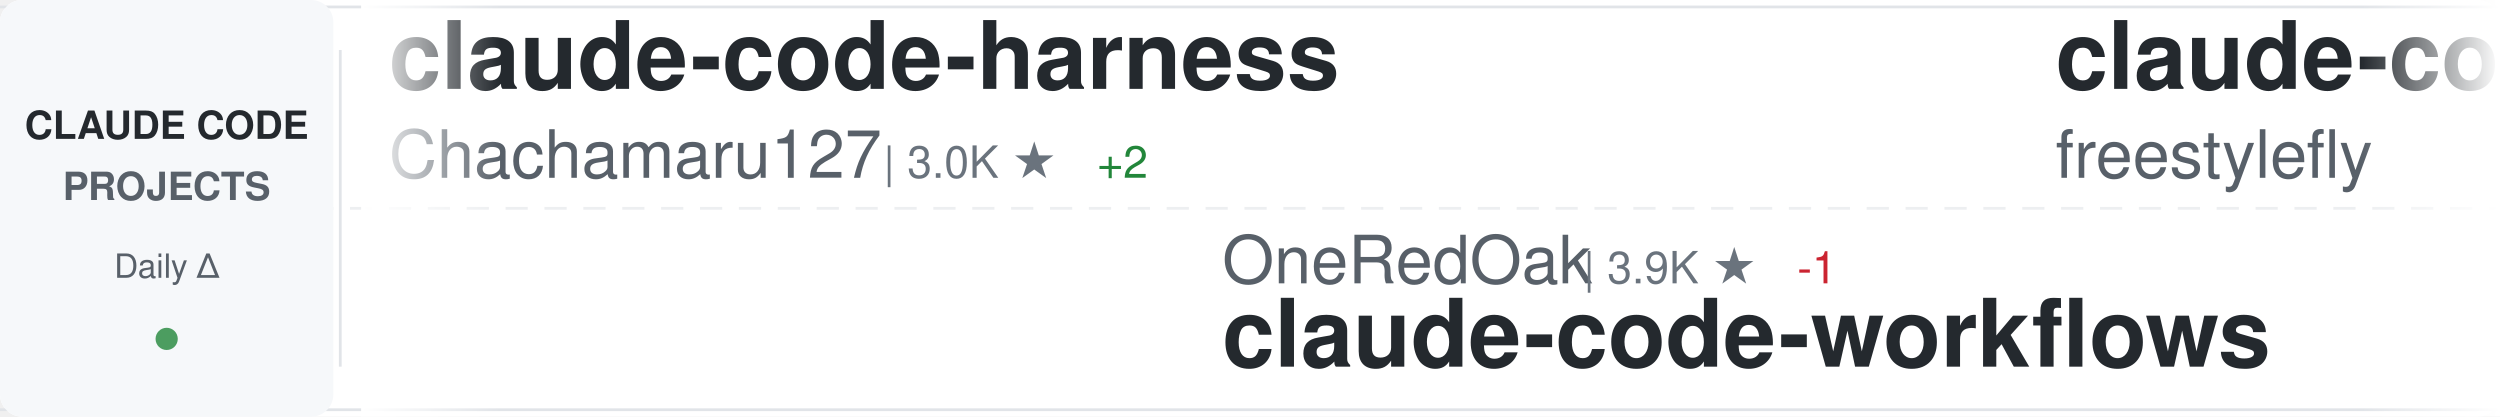
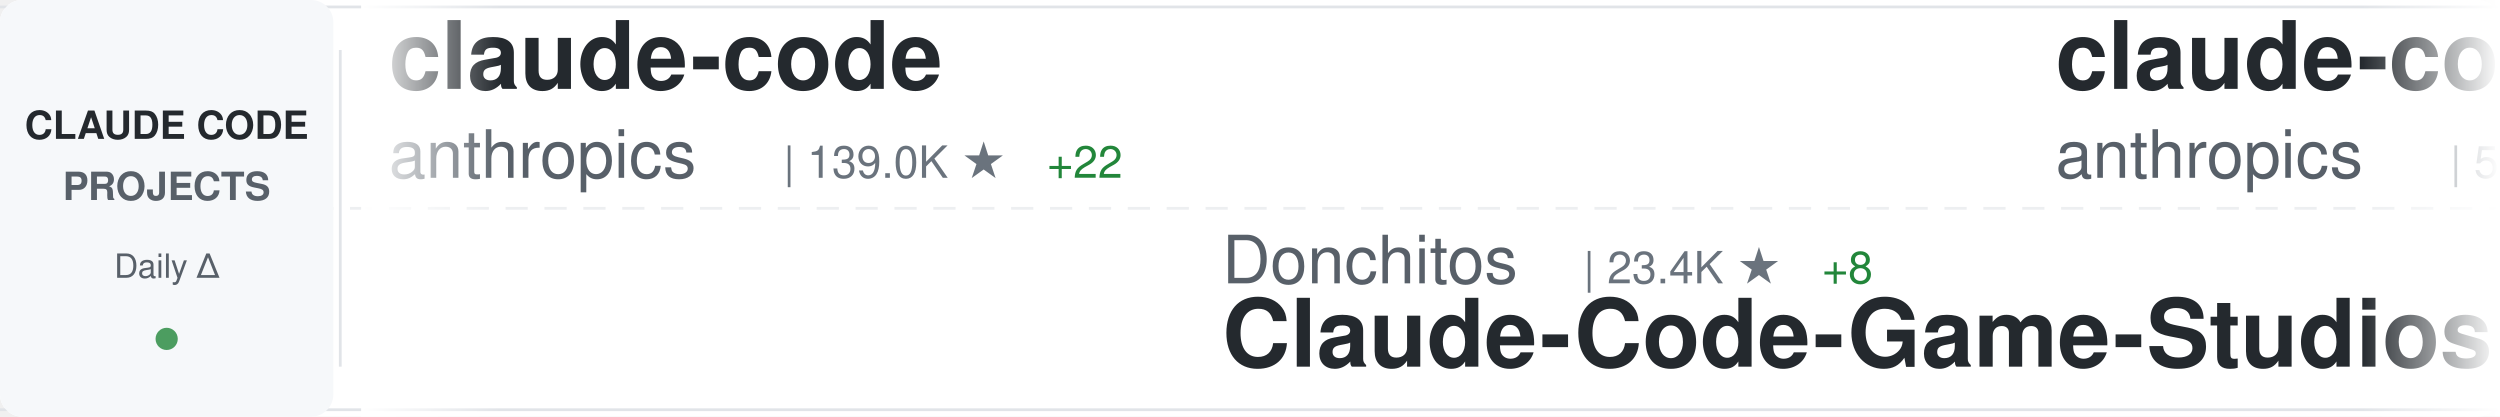
<svg xmlns="http://www.w3.org/2000/svg" width="900" height="150">
  <defs>
    <linearGradient id="awesomeLeftFade" x1="0%" y1="0%" x2="100%" y2="0%">
      <stop offset="0%" style="stop-color:#ffffff;stop-opacity:1" />
      <stop offset="100%" style="stop-color:#ffffff;stop-opacity:0" />
    </linearGradient>
    <linearGradient id="awesomeRightFade" x1="0%" y1="0%" x2="100%" y2="0%">
      <stop offset="0%" style="stop-color:#ffffff;stop-opacity:0" />
      <stop offset="100%" style="stop-color:#ffffff;stop-opacity:1" />
    </linearGradient>
  </defs>
  <rect width="900" height="150" fill="#ffffff" rx="8" />
  <rect x="0" y="2" width="900" height="1" fill="#e1e4e8" />
  <rect x="0" y="147" width="900" height="1" fill="#e1e4e8" />
  <line x1="0" y1="75" x2="900" y2="75" stroke="#e1e4e8" stroke-width="1" stroke-dasharray="8 6" opacity="0.6" />
  <rect x="0" y="0" width="120" height="150" fill="#f6f8fa" rx="8" />
  <text x="60" y="50" font-family="-apple-system, BlinkMacSystemFont, 'Segoe UI', Helvetica, Arial, sans-serif" font-size="14" font-weight="600" fill="#24292e" text-anchor="middle">CLAUDE CODE</text>
  <text x="60" y="72" font-family="-apple-system, BlinkMacSystemFont, 'Segoe UI', Helvetica, Arial, sans-serif" font-size="14" font-weight="600" fill="#586069" text-anchor="middle">PROJECTS</text>
  <text x="60" y="100" font-family="-apple-system, BlinkMacSystemFont, 'Segoe UI', Helvetica, Arial, sans-serif" font-size="12" font-weight="500" fill="#586069" text-anchor="middle">Daily Δ</text>
  <circle cx="60" cy="122" r="4" fill="#22863a" opacity="0.8" />
  <rect x="122" y="18" width="1" height="114" fill="#e1e4e8" />
  <clipPath id="awesomeTickerClip">
    <rect x="130" y="0" width="770" height="150" />
  </clipPath>
  <g clip-path="url(#awesomeTickerClip)">
    <g id="awesomeTickerItems">
      <animateTransform attributeName="transform" attributeType="XML" type="translate" from="0 0" to="-3000 0" dur="54s" repeatCount="indefinite" />
      <g transform="translate(0, 0)">
-         <text x="140" y="32" font-family="-apple-system, BlinkMacSystemFont, 'Segoe UI', Helvetica, Arial, sans-serif" font-size="34" font-weight="600" fill="#24292e">claude-code-harness</text>
-         <text x="140" y="64" font-family="-apple-system, BlinkMacSystemFont, 'Segoe UI', Helvetica, Arial, sans-serif" font-size="24" font-weight="400" fill="#586069">Chachamaru127</text>
+         <text x="140" y="32" font-family="-apple-system, BlinkMacSystemFont, 'Segoe UI', Helvetica, Arial, sans-serif" font-size="34" font-weight="600" fill="#24292e">claude-code</text>
+         <text x="140" y="64" font-family="-apple-system, BlinkMacSystemFont, 'Segoe UI', Helvetica, Arial, sans-serif" font-size="24" font-weight="400" fill="#586069">anthropics</text>
+         <text x="282" y="64" font-family="-apple-system, BlinkMacSystemFont, 'Segoe UI', Helvetica, Arial, sans-serif" font-size="16" font-weight="500" fill="#6a737d">| 139.0K ★</text>
+         <text x="377" y="64" font-family="-apple-system, BlinkMacSystemFont, 'Segoe UI', Helvetica, Arial, sans-serif" font-size="16" font-weight="500" fill="#22863a"> +22</text>
+       </g>
+       <g transform="translate(300, 0)">
+         <text x="140" y="102" font-family="-apple-system, BlinkMacSystemFont, 'Segoe UI', Helvetica, Arial, sans-serif" font-size="24" font-weight="400" fill="#586069">Donchitos</text>
+         <text x="270" y="102" font-family="-apple-system, BlinkMacSystemFont, 'Segoe UI', Helvetica, Arial, sans-serif" font-size="16" font-weight="500" fill="#6a737d">| 23.4K ★</text>
+         <text x="356" y="102" font-family="-apple-system, BlinkMacSystemFont, 'Segoe UI', Helvetica, Arial, sans-serif" font-size="16" font-weight="500" fill="#22863a"> +8</text>
+         <text x="140" y="132" font-family="-apple-system, BlinkMacSystemFont, 'Segoe UI', Helvetica, Arial, sans-serif" font-size="34" font-weight="600" fill="#24292e">Claude-Code-Game-Studios</text>
+       </g>
+       <g transform="translate(600, 0)">
+         <text x="140" y="32" font-family="-apple-system, BlinkMacSystemFont, 'Segoe UI', Helvetica, Arial, sans-serif" font-size="34" font-weight="600" fill="#24292e">claude-code-security-rev...</text>
+         <text x="140" y="64" font-family="-apple-system, BlinkMacSystemFont, 'Segoe UI', Helvetica, Arial, sans-serif" font-size="24" font-weight="400" fill="#586069">anthropics</text>
+         <text x="282" y="64" font-family="-apple-system, BlinkMacSystemFont, 'Segoe UI', Helvetica, Arial, sans-serif" font-size="16" font-weight="500" fill="#6a737d">| 5.6K ★</text>
+         <text x="359" y="64" font-family="-apple-system, BlinkMacSystemFont, 'Segoe UI', Helvetica, Arial, sans-serif" font-size="16" font-weight="500" fill="#22863a"> +2</text>
+       </g>
+       <g transform="translate(900, 0)">
+         <text x="140" y="102" font-family="-apple-system, BlinkMacSystemFont, 'Segoe UI', Helvetica, Arial, sans-serif" font-size="24" font-weight="400" fill="#586069">OneRedOak</text>
+         <text x="270" y="102" font-family="-apple-system, BlinkMacSystemFont, 'Segoe UI', Helvetica, Arial, sans-serif" font-size="16" font-weight="500" fill="#6a737d">| 3.9K ★</text>
+         <text x="140" y="132" font-family="-apple-system, BlinkMacSystemFont, 'Segoe UI', Helvetica, Arial, sans-serif" font-size="34" font-weight="600" fill="#24292e">claude-code-workflows</text>
+       </g>
+       <g transform="translate(1200, 0)">
+         <text x="140" y="32" font-family="-apple-system, BlinkMacSystemFont, 'Segoe UI', Helvetica, Arial, sans-serif" font-size="34" font-weight="600" fill="#24292e">claude-code-tudou</text>
+         <text x="140" y="64" font-family="-apple-system, BlinkMacSystemFont, 'Segoe UI', Helvetica, Arial, sans-serif" font-size="24" font-weight="400" fill="#586069">AICoderTudou</text>
+         <text x="306" y="64" font-family="-apple-system, BlinkMacSystemFont, 'Segoe UI', Helvetica, Arial, sans-serif" font-size="16" font-weight="500" fill="#6a737d">| 497 ★</text>
+       </g>
+       <g transform="translate(1500, 0)">
+         <text x="140" y="102" font-family="-apple-system, BlinkMacSystemFont, 'Segoe UI', Helvetica, Arial, sans-serif" font-size="24" font-weight="400" fill="#586069">ChinaSiro</text>
+         <text x="270" y="102" font-family="-apple-system, BlinkMacSystemFont, 'Segoe UI', Helvetica, Arial, sans-serif" font-size="16" font-weight="500" fill="#6a737d">| 9.6K ★</text>
+         <text x="140" y="132" font-family="-apple-system, BlinkMacSystemFont, 'Segoe UI', Helvetica, Arial, sans-serif" font-size="34" font-weight="600" fill="#24292e">claude-code-sourcemap</text>
+       </g>
+       <g transform="translate(1800, 0)">
+         <text x="140" y="32" font-family="-apple-system, BlinkMacSystemFont, 'Segoe UI', Helvetica, Arial, sans-serif" font-size="34" font-weight="600" fill="#24292e">awesome-claude-code</text>
+         <text x="140" y="64" font-family="-apple-system, BlinkMacSystemFont, 'Segoe UI', Helvetica, Arial, sans-serif" font-size="24" font-weight="400" fill="#586069">jqueryscript</text>
+         <text x="306" y="64" font-family="-apple-system, BlinkMacSystemFont, 'Segoe UI', Helvetica, Arial, sans-serif" font-size="16" font-weight="500" fill="#6a737d">| 476 ★</text>
+       </g>
+       <g transform="translate(2100, 0)">
+         <text x="140" y="102" font-family="-apple-system, BlinkMacSystemFont, 'Segoe UI', Helvetica, Arial, sans-serif" font-size="24" font-weight="400" fill="#586069">Cranot</text>
+         <text x="234" y="102" font-family="-apple-system, BlinkMacSystemFont, 'Segoe UI', Helvetica, Arial, sans-serif" font-size="16" font-weight="500" fill="#6a737d">| 2.8K ★</text>
+         <text x="140" y="132" font-family="-apple-system, BlinkMacSystemFont, 'Segoe UI', Helvetica, Arial, sans-serif" font-size="34" font-weight="600" fill="#24292e">claude-code-guide</text>
+       </g>
+       <g transform="translate(2400, 0)">
+         <text x="140" y="32" font-family="-apple-system, BlinkMacSystemFont, 'Segoe UI', Helvetica, Arial, sans-serif" font-size="34" font-weight="600" fill="#24292e">claude-code-local</text>
+         <text x="140" y="64" font-family="-apple-system, BlinkMacSystemFont, 'Segoe UI', Helvetica, Arial, sans-serif" font-size="24" font-weight="400" fill="#586069">nicedreamzapp</text>
        <text x="318" y="64" font-family="-apple-system, BlinkMacSystemFont, 'Segoe UI', Helvetica, Arial, sans-serif" font-size="16" font-weight="500" fill="#6a737d">| 3.0K ★</text>
        <text x="395" y="64" font-family="-apple-system, BlinkMacSystemFont, 'Segoe UI', Helvetica, Arial, sans-serif" font-size="16" font-weight="500" fill="#22863a"> +2</text>
      </g>
-       <g transform="translate(300, 0)">
-         <text x="140" y="102" font-family="-apple-system, BlinkMacSystemFont, 'Segoe UI', Helvetica, Arial, sans-serif" font-size="24" font-weight="400" fill="#586069">OneRedOak</text>
-         <text x="270" y="102" font-family="-apple-system, BlinkMacSystemFont, 'Segoe UI', Helvetica, Arial, sans-serif" font-size="16" font-weight="500" fill="#6a737d">| 3.9K ★</text>
-         <text x="347" y="102" font-family="-apple-system, BlinkMacSystemFont, 'Segoe UI', Helvetica, Arial, sans-serif" font-size="16" font-weight="500" fill="#cb2431"> -1</text>
-         <text x="140" y="132" font-family="-apple-system, BlinkMacSystemFont, 'Segoe UI', Helvetica, Arial, sans-serif" font-size="34" font-weight="600" fill="#24292e">claude-code-workflows</text>
+       <g transform="translate(2700, 0)">
+         <text x="140" y="102" font-family="-apple-system, BlinkMacSystemFont, 'Segoe UI', Helvetica, Arial, sans-serif" font-size="24" font-weight="400" fill="#586069">zstmfhy</text>
+         <text x="246" y="102" font-family="-apple-system, BlinkMacSystemFont, 'Segoe UI', Helvetica, Arial, sans-serif" font-size="16" font-weight="500" fill="#6a737d">| 190 ★</text>
+         <text x="140" y="132" font-family="-apple-system, BlinkMacSystemFont, 'Segoe UI', Helvetica, Arial, sans-serif" font-size="34" font-weight="600" fill="#24292e">Claude-code</text>
      </g>
-       <g transform="translate(600, 0)">
-         <text x="140" y="32" font-family="-apple-system, BlinkMacSystemFont, 'Segoe UI', Helvetica, Arial, sans-serif" font-size="34" font-weight="600" fill="#24292e">claude-code</text>
-         <text x="140" y="64" font-family="-apple-system, BlinkMacSystemFont, 'Segoe UI', Helvetica, Arial, sans-serif" font-size="24" font-weight="400" fill="#586069">freestylefly</text>
-         <text x="306" y="64" font-family="-apple-system, BlinkMacSystemFont, 'Segoe UI', Helvetica, Arial, sans-serif" font-size="16" font-weight="500" fill="#6a737d">| 128 ★</text>
-       </g>
-       <g transform="translate(900, 0)">
-         <text x="140" y="102" font-family="-apple-system, BlinkMacSystemFont, 'Segoe UI', Helvetica, Arial, sans-serif" font-size="24" font-weight="400" fill="#586069">andrew-kramer-inno</text>
-         <text x="378" y="102" font-family="-apple-system, BlinkMacSystemFont, 'Segoe UI', Helvetica, Arial, sans-serif" font-size="16" font-weight="500" fill="#6a737d">| 594 ★</text>
-         <text x="140" y="132" font-family="-apple-system, BlinkMacSystemFont, 'Segoe UI', Helvetica, Arial, sans-serif" font-size="34" font-weight="600" fill="#24292e">claude-code-source-build</text>
-       </g>
-       <g transform="translate(1200, 0)">
-         <text x="140" y="32" font-family="-apple-system, BlinkMacSystemFont, 'Segoe UI', Helvetica, Arial, sans-serif" font-size="34" font-weight="600" fill="#24292e">Claude-Code-Source-Study</text>
-         <text x="140" y="64" font-family="-apple-system, BlinkMacSystemFont, 'Segoe UI', Helvetica, Arial, sans-serif" font-size="24" font-weight="400" fill="#586069">luyao618</text>
-         <text x="258" y="64" font-family="-apple-system, BlinkMacSystemFont, 'Segoe UI', Helvetica, Arial, sans-serif" font-size="16" font-weight="500" fill="#6a737d">| 1.6K ★</text>
-       </g>
-       <g transform="translate(1500, 0)">
-         <text x="140" y="102" font-family="-apple-system, BlinkMacSystemFont, 'Segoe UI', Helvetica, Arial, sans-serif" font-size="24" font-weight="400" fill="#586069">lorryjovens-hub</text>
-         <text x="342" y="102" font-family="-apple-system, BlinkMacSystemFont, 'Segoe UI', Helvetica, Arial, sans-serif" font-size="16" font-weight="500" fill="#6a737d">| 1.7K ★</text>
-         <text x="419" y="102" font-family="-apple-system, BlinkMacSystemFont, 'Segoe UI', Helvetica, Arial, sans-serif" font-size="16" font-weight="500" fill="#cb2431"> -1</text>
-         <text x="140" y="132" font-family="-apple-system, BlinkMacSystemFont, 'Segoe UI', Helvetica, Arial, sans-serif" font-size="34" font-weight="600" fill="#24292e">claude-code-rust</text>
-       </g>
-       <g transform="translate(1800, 0)">
+       <g transform="translate(3000, 0)">
        <text x="140" y="32" font-family="-apple-system, BlinkMacSystemFont, 'Segoe UI', Helvetica, Arial, sans-serif" font-size="34" font-weight="600" fill="#24292e">claude-code</text>
        <text x="140" y="64" font-family="-apple-system, BlinkMacSystemFont, 'Segoe UI', Helvetica, Arial, sans-serif" font-size="24" font-weight="400" fill="#586069">anthropics</text>
        <text x="282" y="64" font-family="-apple-system, BlinkMacSystemFont, 'Segoe UI', Helvetica, Arial, sans-serif" font-size="16" font-weight="500" fill="#6a737d">| 139.0K ★</text>
-         <text x="377" y="64" font-family="-apple-system, BlinkMacSystemFont, 'Segoe UI', Helvetica, Arial, sans-serif" font-size="16" font-weight="500" fill="#22863a"> +24</text>
-       </g>
-       <g transform="translate(2100, 0)">
-         <text x="140" y="102" font-family="-apple-system, BlinkMacSystemFont, 'Segoe UI', Helvetica, Arial, sans-serif" font-size="24" font-weight="400" fill="#586069">anthropics</text>
-         <text x="282" y="102" font-family="-apple-system, BlinkMacSystemFont, 'Segoe UI', Helvetica, Arial, sans-serif" font-size="16" font-weight="500" fill="#6a737d">| 923 ★</text>
-         <text x="140" y="132" font-family="-apple-system, BlinkMacSystemFont, 'Segoe UI', Helvetica, Arial, sans-serif" font-size="34" font-weight="600" fill="#24292e">claude-code-base-action</text>
-       </g>
-       <g transform="translate(2400, 0)">
-         <text x="140" y="32" font-family="-apple-system, BlinkMacSystemFont, 'Segoe UI', Helvetica, Arial, sans-serif" font-size="34" font-weight="600" fill="#24292e">claude-code-source-code</text>
-         <text x="140" y="64" font-family="-apple-system, BlinkMacSystemFont, 'Segoe UI', Helvetica, Arial, sans-serif" font-size="24" font-weight="400" fill="#586069">777genius</text>
-         <text x="270" y="64" font-family="-apple-system, BlinkMacSystemFont, 'Segoe UI', Helvetica, Arial, sans-serif" font-size="16" font-weight="500" fill="#6a737d">| 920 ★</text>
-       </g>
-       <g transform="translate(2700, 0)">
-         <text x="140" y="102" font-family="-apple-system, BlinkMacSystemFont, 'Segoe UI', Helvetica, Arial, sans-serif" font-size="24" font-weight="400" fill="#586069">FlorianBruniaux</text>
-         <text x="342" y="102" font-family="-apple-system, BlinkMacSystemFont, 'Segoe UI', Helvetica, Arial, sans-serif" font-size="16" font-weight="500" fill="#6a737d">| 5.6K ★</text>
-         <text x="419" y="102" font-family="-apple-system, BlinkMacSystemFont, 'Segoe UI', Helvetica, Arial, sans-serif" font-size="16" font-weight="500" fill="#22863a"> +3</text>
-         <text x="140" y="132" font-family="-apple-system, BlinkMacSystemFont, 'Segoe UI', Helvetica, Arial, sans-serif" font-size="34" font-weight="600" fill="#24292e">claude-code-ultimate-gui...</text>
-       </g>
-       <g transform="translate(3000, 0)">
-         <text x="140" y="32" font-family="-apple-system, BlinkMacSystemFont, 'Segoe UI', Helvetica, Arial, sans-serif" font-size="34" font-weight="600" fill="#24292e">claude-code-harness</text>
-         <text x="140" y="64" font-family="-apple-system, BlinkMacSystemFont, 'Segoe UI', Helvetica, Arial, sans-serif" font-size="24" font-weight="400" fill="#586069">Chachamaru127</text>
-         <text x="318" y="64" font-family="-apple-system, BlinkMacSystemFont, 'Segoe UI', Helvetica, Arial, sans-serif" font-size="16" font-weight="500" fill="#6a737d">| 3.0K ★</text>
-         <text x="395" y="64" font-family="-apple-system, BlinkMacSystemFont, 'Segoe UI', Helvetica, Arial, sans-serif" font-size="16" font-weight="500" fill="#22863a"> +2</text>
+         <text x="377" y="64" font-family="-apple-system, BlinkMacSystemFont, 'Segoe UI', Helvetica, Arial, sans-serif" font-size="16" font-weight="500" fill="#22863a"> +22</text>
      </g>
      <g transform="translate(3300, 0)">
+         <text x="140" y="102" font-family="-apple-system, BlinkMacSystemFont, 'Segoe UI', Helvetica, Arial, sans-serif" font-size="24" font-weight="400" fill="#586069">Donchitos</text>
+         <text x="270" y="102" font-family="-apple-system, BlinkMacSystemFont, 'Segoe UI', Helvetica, Arial, sans-serif" font-size="16" font-weight="500" fill="#6a737d">| 23.4K ★</text>
+         <text x="356" y="102" font-family="-apple-system, BlinkMacSystemFont, 'Segoe UI', Helvetica, Arial, sans-serif" font-size="16" font-weight="500" fill="#22863a"> +8</text>
+         <text x="140" y="132" font-family="-apple-system, BlinkMacSystemFont, 'Segoe UI', Helvetica, Arial, sans-serif" font-size="34" font-weight="600" fill="#24292e">Claude-Code-Game-Studios</text>
+       </g>
+       <g transform="translate(3600, 0)">
+         <text x="140" y="32" font-family="-apple-system, BlinkMacSystemFont, 'Segoe UI', Helvetica, Arial, sans-serif" font-size="34" font-weight="600" fill="#24292e">claude-code-security-rev...</text>
+         <text x="140" y="64" font-family="-apple-system, BlinkMacSystemFont, 'Segoe UI', Helvetica, Arial, sans-serif" font-size="24" font-weight="400" fill="#586069">anthropics</text>
+         <text x="282" y="64" font-family="-apple-system, BlinkMacSystemFont, 'Segoe UI', Helvetica, Arial, sans-serif" font-size="16" font-weight="500" fill="#6a737d">| 5.6K ★</text>
+         <text x="359" y="64" font-family="-apple-system, BlinkMacSystemFont, 'Segoe UI', Helvetica, Arial, sans-serif" font-size="16" font-weight="500" fill="#22863a"> +2</text>
+       </g>
+       <g transform="translate(3900, 0)">
        <text x="140" y="102" font-family="-apple-system, BlinkMacSystemFont, 'Segoe UI', Helvetica, Arial, sans-serif" font-size="24" font-weight="400" fill="#586069">OneRedOak</text>
        <text x="270" y="102" font-family="-apple-system, BlinkMacSystemFont, 'Segoe UI', Helvetica, Arial, sans-serif" font-size="16" font-weight="500" fill="#6a737d">| 3.9K ★</text>
-         <text x="347" y="102" font-family="-apple-system, BlinkMacSystemFont, 'Segoe UI', Helvetica, Arial, sans-serif" font-size="16" font-weight="500" fill="#cb2431"> -1</text>
        <text x="140" y="132" font-family="-apple-system, BlinkMacSystemFont, 'Segoe UI', Helvetica, Arial, sans-serif" font-size="34" font-weight="600" fill="#24292e">claude-code-workflows</text>
-       </g>
-       <g transform="translate(3600, 0)">
-         <text x="140" y="32" font-family="-apple-system, BlinkMacSystemFont, 'Segoe UI', Helvetica, Arial, sans-serif" font-size="34" font-weight="600" fill="#24292e">claude-code</text>
-         <text x="140" y="64" font-family="-apple-system, BlinkMacSystemFont, 'Segoe UI', Helvetica, Arial, sans-serif" font-size="24" font-weight="400" fill="#586069">freestylefly</text>
-         <text x="306" y="64" font-family="-apple-system, BlinkMacSystemFont, 'Segoe UI', Helvetica, Arial, sans-serif" font-size="16" font-weight="500" fill="#6a737d">| 128 ★</text>
-       </g>
-       <g transform="translate(3900, 0)">
-         <text x="140" y="102" font-family="-apple-system, BlinkMacSystemFont, 'Segoe UI', Helvetica, Arial, sans-serif" font-size="24" font-weight="400" fill="#586069">andrew-kramer-inno</text>
-         <text x="378" y="102" font-family="-apple-system, BlinkMacSystemFont, 'Segoe UI', Helvetica, Arial, sans-serif" font-size="16" font-weight="500" fill="#6a737d">| 594 ★</text>
-         <text x="140" y="132" font-family="-apple-system, BlinkMacSystemFont, 'Segoe UI', Helvetica, Arial, sans-serif" font-size="34" font-weight="600" fill="#24292e">claude-code-source-build</text>
      </g>
    </g>
  </g>
  <rect x="130" y="0" width="50" height="150" fill="url(#awesomeLeftFade)" />
  <rect x="850" y="0" width="50" height="150" fill="url(#awesomeRightFade)" />
</svg>
